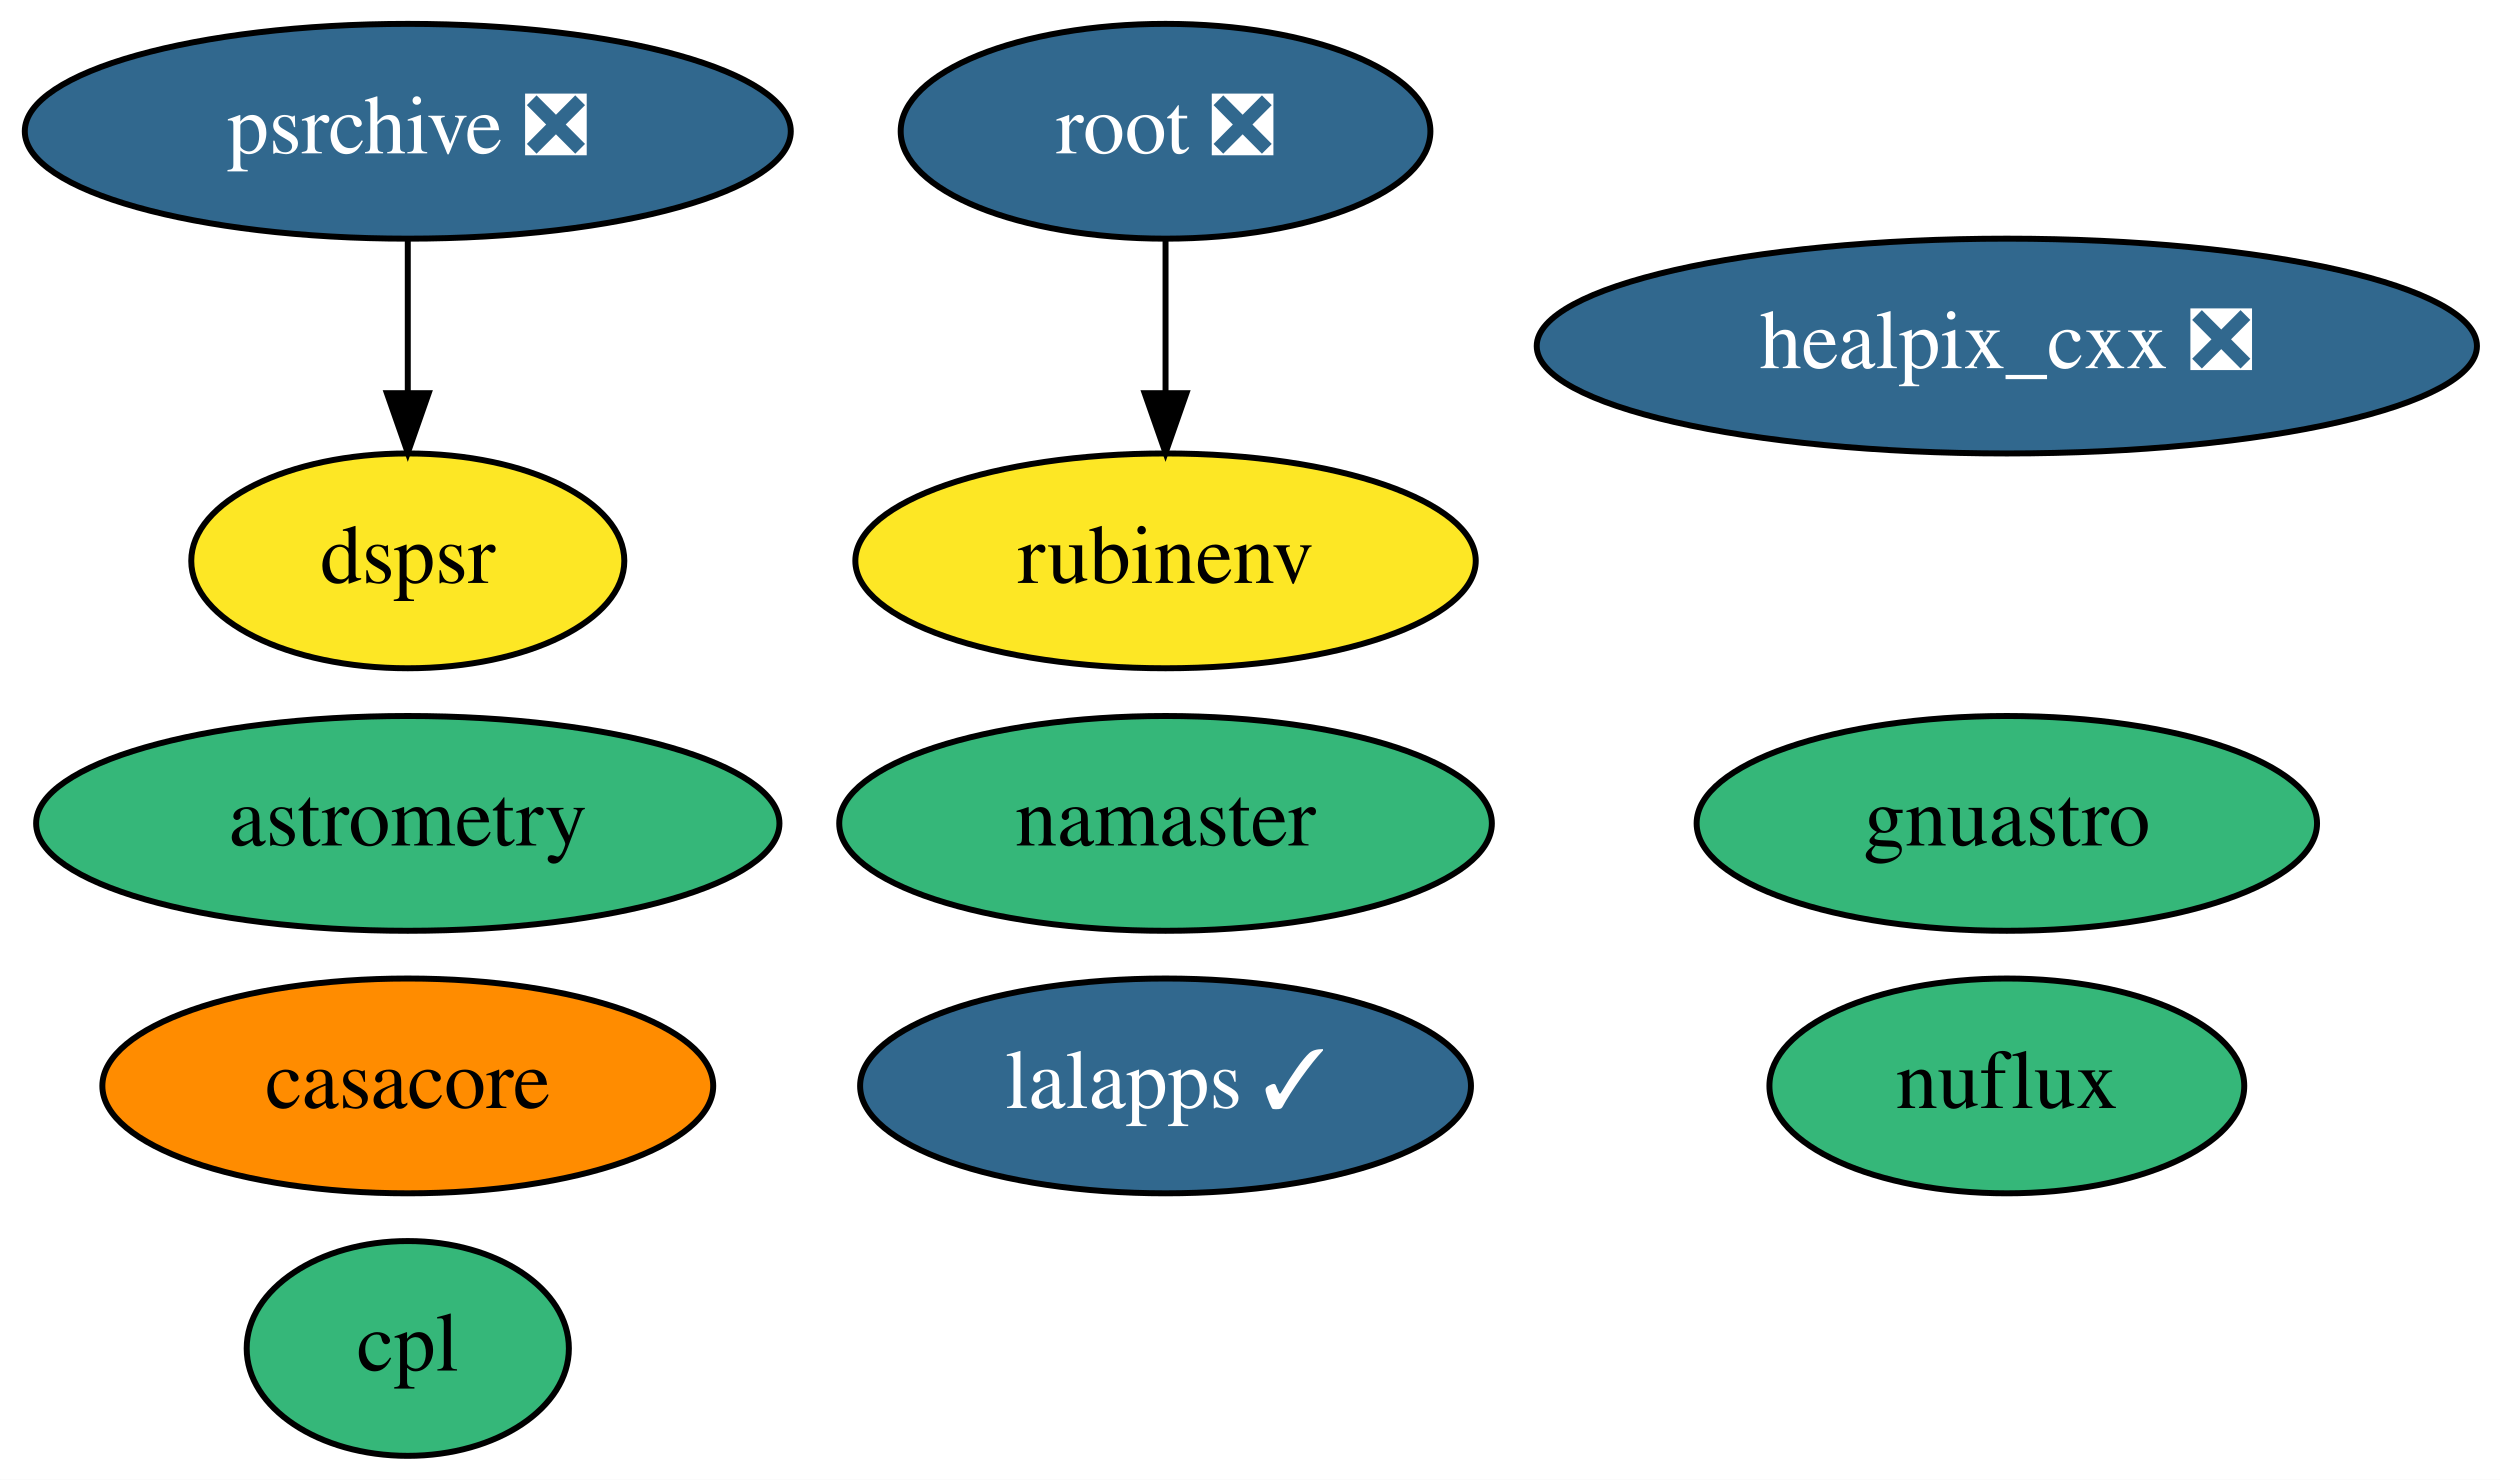
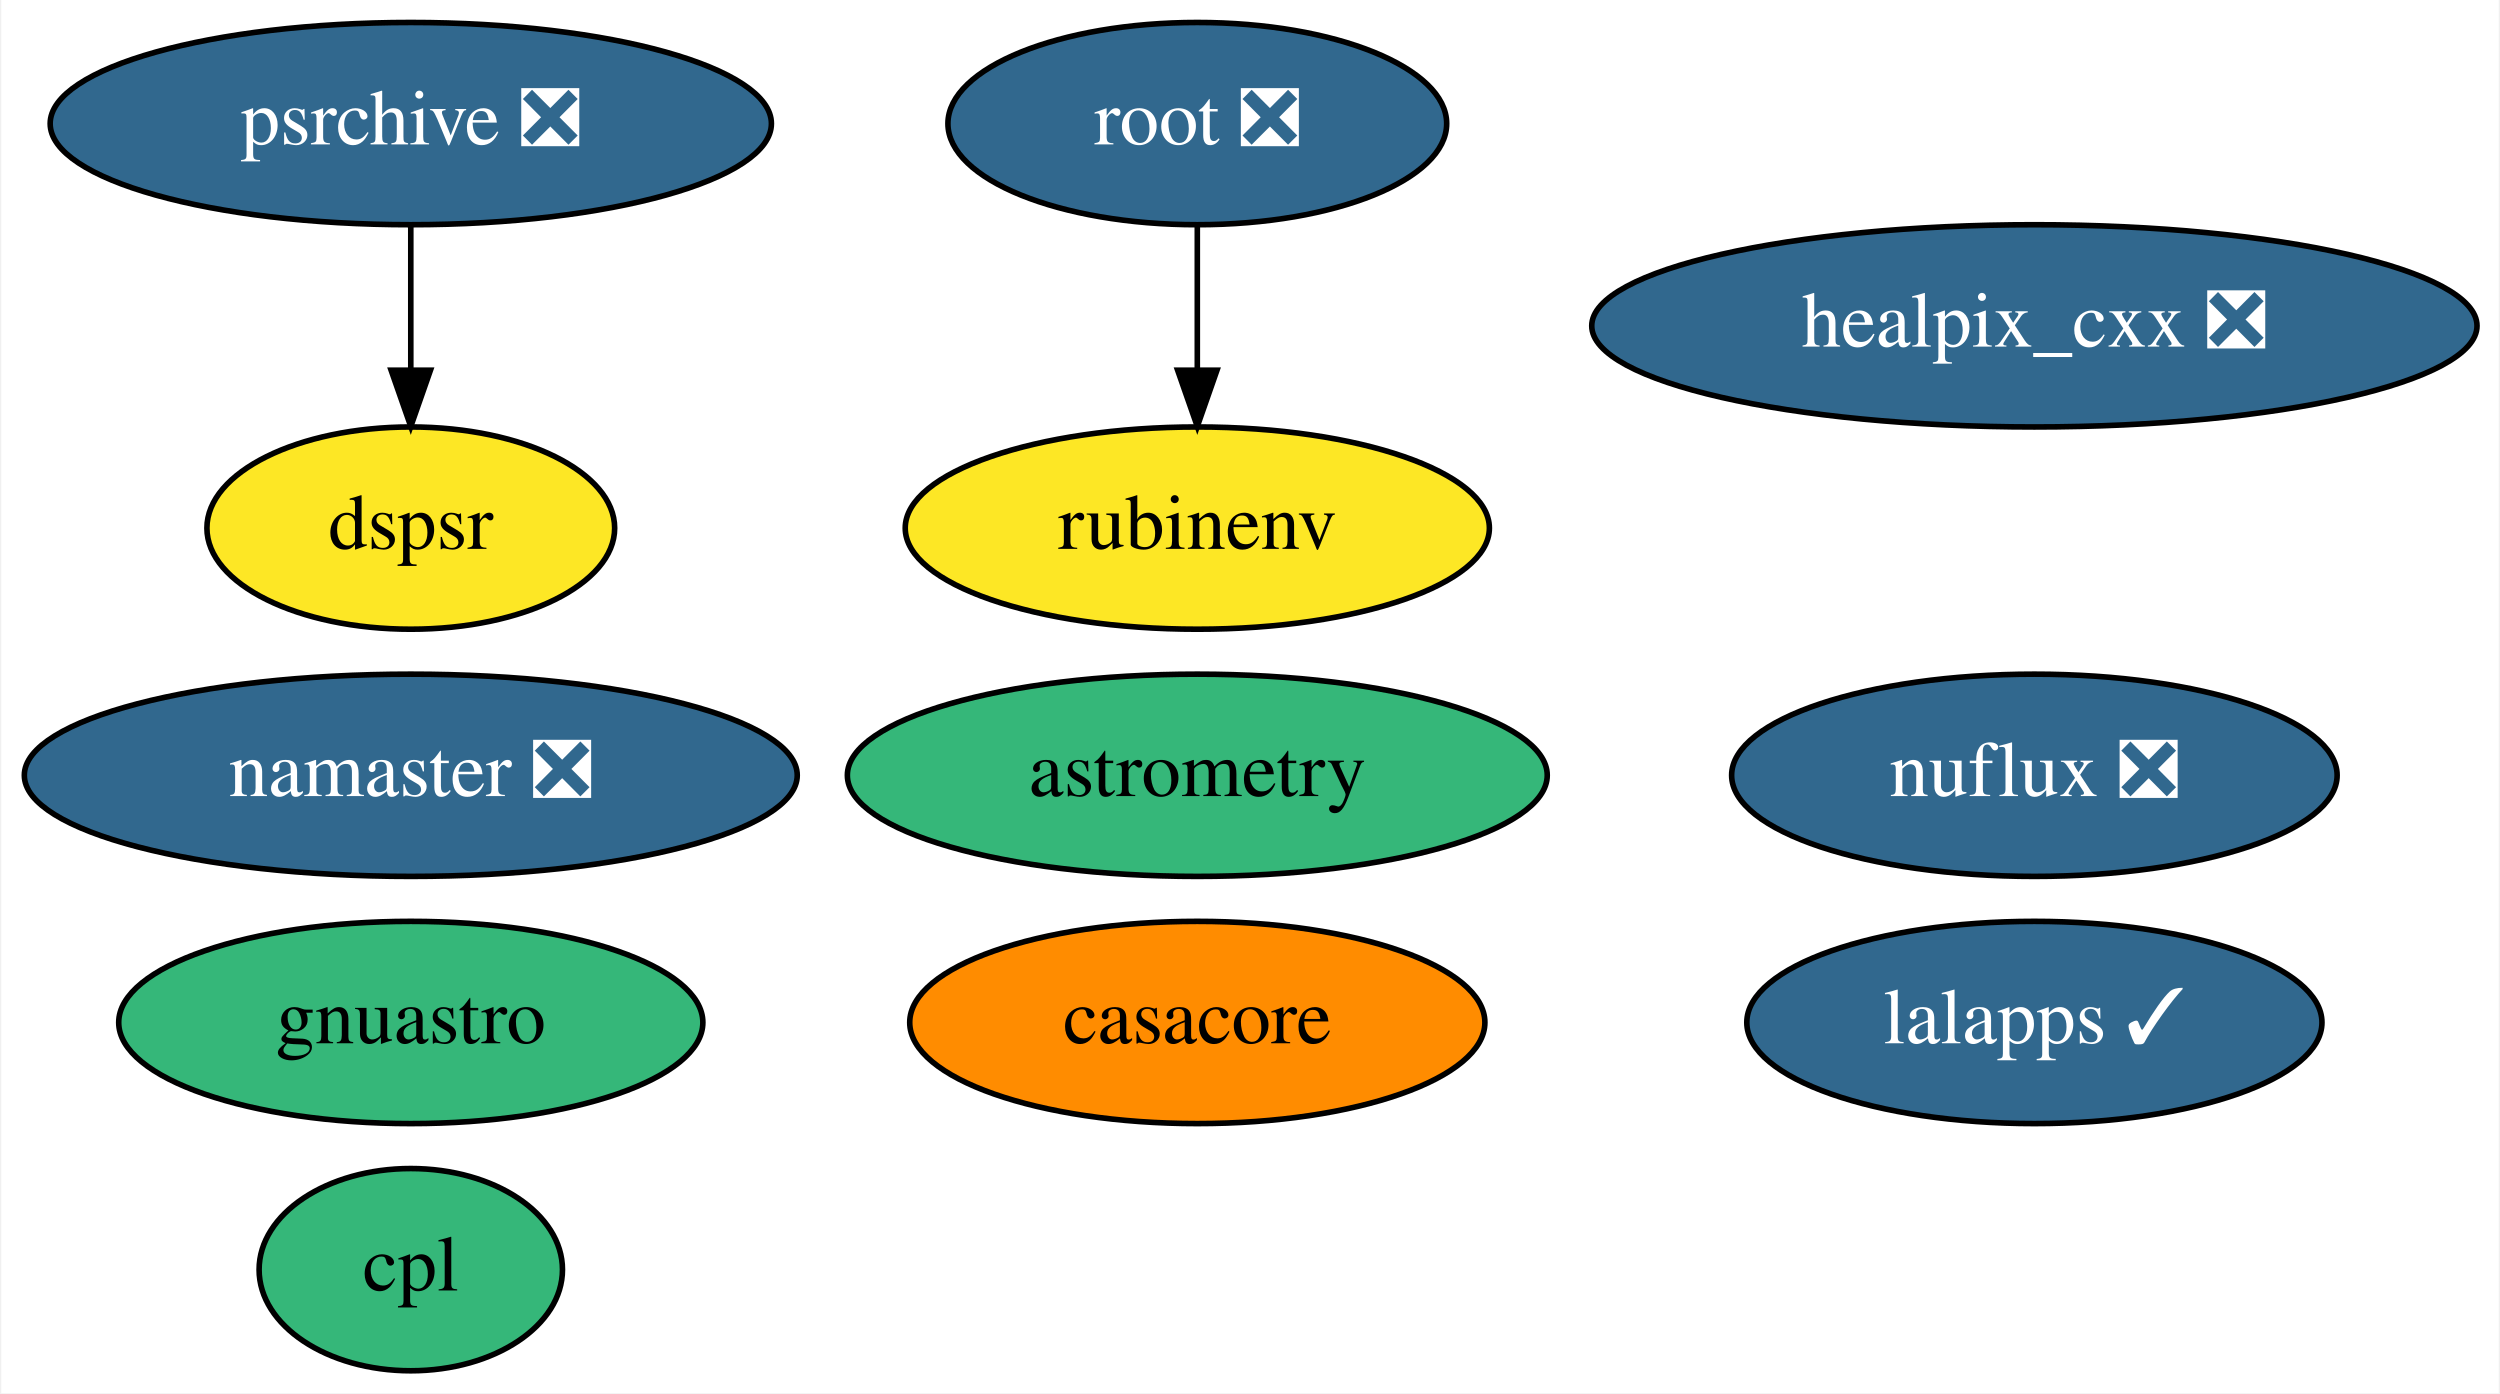
- <svg xmlns="http://www.w3.org/2000/svg" xmlns:xlink="http://www.w3.org/1999/xlink" width="419pt" height="248pt" viewBox="0.00 0.00 418.99 248.00">
+ <svg xmlns="http://www.w3.org/2000/svg" xmlns:xlink="http://www.w3.org/1999/xlink" width="445pt" height="248pt" viewBox="0.00 0.00 444.54 248.00">
  <g id="graph0" class="graph" transform="scale(1 1) rotate(0) translate(4 244)">
-     <polygon fill="white" stroke="none" points="-4,4 -4,-244 414.99,-244 414.99,4 -4,4" />
+     <polygon fill="white" stroke="none" points="-4,4 -4,-244 440.54,-244 440.54,4 -4,4" />
    <g id="node1" class="node">
      <g id="a_node1">
        <a xlink:href="https://github.com/conda-forge/casacore-feedstock" xlink:title="casacore">
-           <ellipse fill="#ff8c00" stroke="black" cx="64.34" cy="-62" rx="51.19" ry="18" />
-           <text text-anchor="middle" x="64.34" y="-58.3" font-family="Times,serif" font-size="14.00">casacore</text>
+           <ellipse fill="#ff8c00" stroke="black" cx="208.89" cy="-62" rx="51.19" ry="18" />
+           <text text-anchor="middle" x="208.89" y="-58.3" font-family="Times,serif" font-size="14.00">casacore</text>
        </a>
      </g>
    </g>
    <g id="node2" class="node">
      <g id="a_node2">
        <a xlink:href="https://github.com/conda-forge/healpix_cxx-feedstock/pull/26" xlink:title="healpix_cxx ❎">
-           <ellipse fill="#31688e" stroke="black" cx="332.34" cy="-186" rx="78.79" ry="18" />
-           <text text-anchor="middle" x="332.34" y="-182.3" font-family="Times,serif" font-size="14.00" fill="white">healpix_cxx ❎</text>
+           <ellipse fill="#31688e" stroke="black" cx="357.89" cy="-186" rx="78.79" ry="18" />
+           <text text-anchor="middle" x="357.89" y="-182.3" font-family="Times,serif" font-size="14.00" fill="white">healpix_cxx ❎</text>
        </a>
      </g>
    </g>
    <g id="node3" class="node">
      <g id="a_node3">
-         <a xlink:href="https://github.com/conda-forge/namaster-feedstock" xlink:title="namaster">
-           <ellipse fill="#35b779" stroke="black" cx="191.34" cy="-106" rx="54.69" ry="18" />
-           <text text-anchor="middle" x="191.34" y="-102.3" font-family="Times,serif" font-size="14.00">namaster</text>
+         <a xlink:href="https://github.com/conda-forge/namaster-feedstock/pull/34" xlink:title="namaster ❎">
+           <ellipse fill="#31688e" stroke="black" cx="68.89" cy="-106" rx="68.79" ry="18" />
+           <text text-anchor="middle" x="68.89" y="-102.3" font-family="Times,serif" font-size="14.00" fill="white">namaster ❎</text>
        </a>
      </g>
    </g>
    <g id="node4" class="node">
      <g id="a_node4">
        <a xlink:href="https://github.com/conda-forge/lalapps-feedstock/pull/41" xlink:title="lalapps ✓">
-           <ellipse fill="#31688e" stroke="black" cx="191.34" cy="-62" rx="51.19" ry="18" />
-           <text text-anchor="middle" x="191.34" y="-58.3" font-family="Times,serif" font-size="14.00" fill="white">lalapps ✓</text>
+           <ellipse fill="#31688e" stroke="black" cx="357.89" cy="-62" rx="51.19" ry="18" />
+           <text text-anchor="middle" x="357.89" y="-58.3" font-family="Times,serif" font-size="14.00" fill="white">lalapps ✓</text>
        </a>
      </g>
    </g>
    <g id="node5" class="node">
      <g id="a_node5">
        <a xlink:href="https://github.com/conda-forge/root-feedstock/pull/193" xlink:title="root ❎">
-           <ellipse fill="#31688e" stroke="black" cx="191.34" cy="-222" rx="44.39" ry="18" />
-           <text text-anchor="middle" x="191.34" y="-218.3" font-family="Times,serif" font-size="14.00" fill="white">root ❎</text>
+           <ellipse fill="#31688e" stroke="black" cx="208.89" cy="-222" rx="44.39" ry="18" />
+           <text text-anchor="middle" x="208.89" y="-218.3" font-family="Times,serif" font-size="14.00" fill="white">root ❎</text>
        </a>
      </g>
    </g>
    <g id="node8" class="node">
      <g id="a_node8">
        <a xlink:href="https://github.com/conda-forge/rubinenv-feedstock" xlink:title="rubinenv">
-           <ellipse fill="#fde725" stroke="black" cx="191.34" cy="-150" rx="51.99" ry="18" />
-           <text text-anchor="middle" x="191.34" y="-146.3" font-family="Times,serif" font-size="14.00">rubinenv</text>
+           <ellipse fill="#fde725" stroke="black" cx="208.89" cy="-150" rx="51.99" ry="18" />
+           <text text-anchor="middle" x="208.89" y="-146.3" font-family="Times,serif" font-size="14.00">rubinenv</text>
        </a>
      </g>
    </g>
    <g id="edge1" class="edge">
-       <path fill="none" stroke="black" d="M191.34,-203.7C191.34,-195.98 191.34,-186.71 191.34,-178.11" />
-       <polygon fill="black" stroke="black" points="194.84,-178.1 191.34,-168.1 187.84,-178.1 194.84,-178.1" />
+       <path fill="none" stroke="black" d="M208.89,-203.7C208.89,-195.98 208.89,-186.71 208.89,-178.11" />
+       <polygon fill="black" stroke="black" points="212.39,-178.1 208.89,-168.1 205.39,-178.1 212.39,-178.1" />
    </g>
    <g id="node6" class="node">
      <g id="a_node6">
        <a xlink:href="https://github.com/conda-forge/astrometry-feedstock" xlink:title="astrometry">
-           <ellipse fill="#35b779" stroke="black" cx="64.34" cy="-106" rx="62.29" ry="18" />
-           <text text-anchor="middle" x="64.34" y="-102.3" font-family="Times,serif" font-size="14.00">astrometry</text>
+           <ellipse fill="#35b779" stroke="black" cx="208.89" cy="-106" rx="62.29" ry="18" />
+           <text text-anchor="middle" x="208.89" y="-102.3" font-family="Times,serif" font-size="14.00">astrometry</text>
        </a>
      </g>
    </g>
    <g id="node7" class="node">
      <g id="a_node7">
        <a xlink:href="https://github.com/conda-forge/gnuastro-feedstock" xlink:title="gnuastro">
-           <ellipse fill="#35b779" stroke="black" cx="332.34" cy="-106" rx="51.99" ry="18" />
-           <text text-anchor="middle" x="332.34" y="-102.3" font-family="Times,serif" font-size="14.00">gnuastro</text>
+           <ellipse fill="#35b779" stroke="black" cx="68.89" cy="-62" rx="51.99" ry="18" />
+           <text text-anchor="middle" x="68.89" y="-58.3" font-family="Times,serif" font-size="14.00">gnuastro</text>
        </a>
      </g>
    </g>
    <g id="node9" class="node">
      <g id="a_node9">
        <a xlink:href="https://github.com/conda-forge/psrchive-feedstock/pull/28" xlink:title="psrchive ❎">
-           <ellipse fill="#31688e" stroke="black" cx="64.34" cy="-222" rx="64.19" ry="18" />
-           <text text-anchor="middle" x="64.34" y="-218.3" font-family="Times,serif" font-size="14.00" fill="white">psrchive ❎</text>
+           <ellipse fill="#31688e" stroke="black" cx="68.89" cy="-222" rx="64.19" ry="18" />
+           <text text-anchor="middle" x="68.89" y="-218.3" font-family="Times,serif" font-size="14.00" fill="white">psrchive ❎</text>
        </a>
      </g>
    </g>
    <g id="node11" class="node">
      <g id="a_node11">
        <a xlink:href="https://github.com/conda-forge/dspsr-feedstock" xlink:title="dspsr">
-           <ellipse fill="#fde725" stroke="black" cx="64.34" cy="-150" rx="36.29" ry="18" />
-           <text text-anchor="middle" x="64.34" y="-146.3" font-family="Times,serif" font-size="14.00">dspsr</text>
+           <ellipse fill="#fde725" stroke="black" cx="68.89" cy="-150" rx="36.29" ry="18" />
+           <text text-anchor="middle" x="68.89" y="-146.3" font-family="Times,serif" font-size="14.00">dspsr</text>
        </a>
      </g>
    </g>
    <g id="edge2" class="edge">
-       <path fill="none" stroke="black" d="M64.34,-203.7C64.34,-195.98 64.34,-186.71 64.34,-178.11" />
-       <polygon fill="black" stroke="black" points="67.84,-178.1 64.34,-168.1 60.84,-178.1 67.84,-178.1" />
+       <path fill="none" stroke="black" d="M68.89,-203.7C68.89,-195.98 68.89,-186.71 68.89,-178.11" />
+       <polygon fill="black" stroke="black" points="72.39,-178.1 68.89,-168.1 65.39,-178.1 72.39,-178.1" />
    </g>
    <g id="node10" class="node">
      <g id="a_node10">
-         <a xlink:href="https://github.com/conda-forge/nuflux-feedstock" xlink:title="nuflux">
-           <ellipse fill="#35b779" stroke="black" cx="332.34" cy="-62" rx="39.79" ry="18" />
-           <text text-anchor="middle" x="332.34" y="-58.3" font-family="Times,serif" font-size="14.00">nuflux</text>
+         <a xlink:href="https://github.com/conda-forge/nuflux-feedstock/pull/17" xlink:title="nuflux ❎">
+           <ellipse fill="#31688e" stroke="black" cx="357.89" cy="-106" rx="53.89" ry="18" />
+           <text text-anchor="middle" x="357.89" y="-102.3" font-family="Times,serif" font-size="14.00" fill="white">nuflux ❎</text>
        </a>
      </g>
    </g>
    <g id="node12" class="node">
      <g id="a_node12">
        <a xlink:href="https://github.com/conda-forge/cpl-feedstock" xlink:title="cpl">
-           <ellipse fill="#35b779" stroke="black" cx="64.34" cy="-18" rx="27" ry="18" />
-           <text text-anchor="middle" x="64.34" y="-14.3" font-family="Times,serif" font-size="14.00">cpl</text>
+           <ellipse fill="#35b779" stroke="black" cx="68.89" cy="-18" rx="27" ry="18" />
+           <text text-anchor="middle" x="68.89" y="-14.3" font-family="Times,serif" font-size="14.00">cpl</text>
        </a>
      </g>
    </g>
  </g>
</svg>
